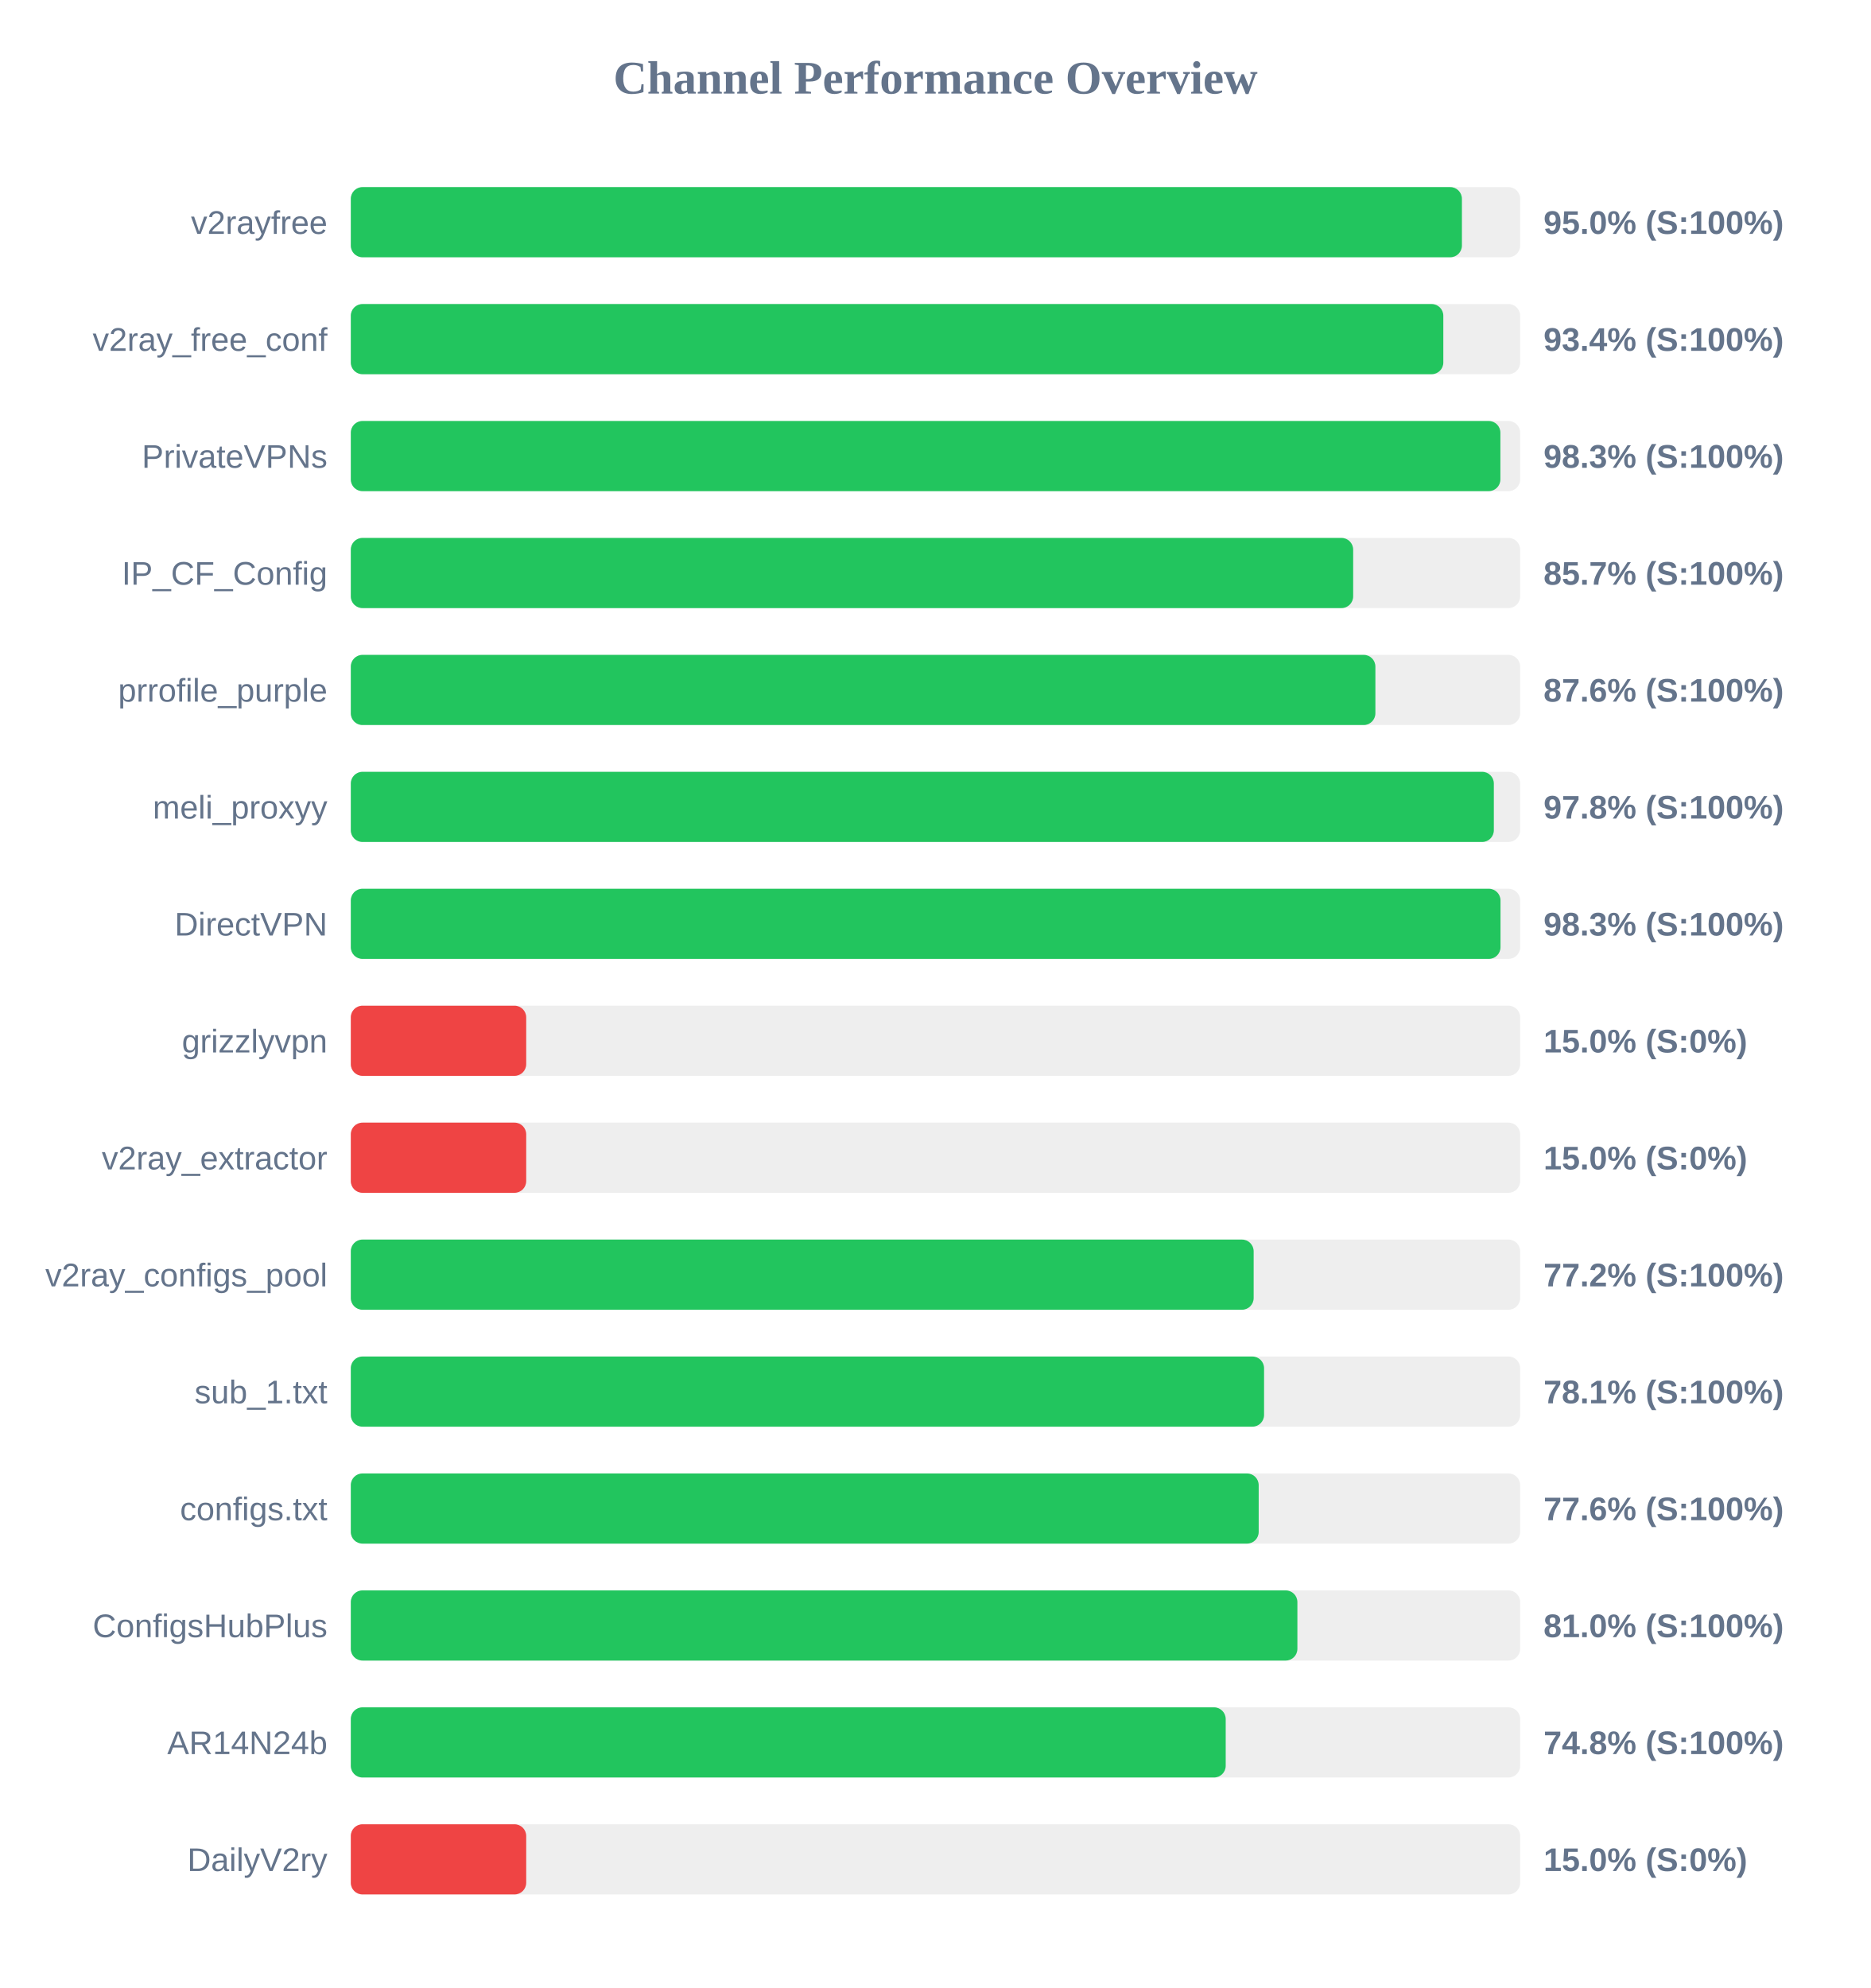
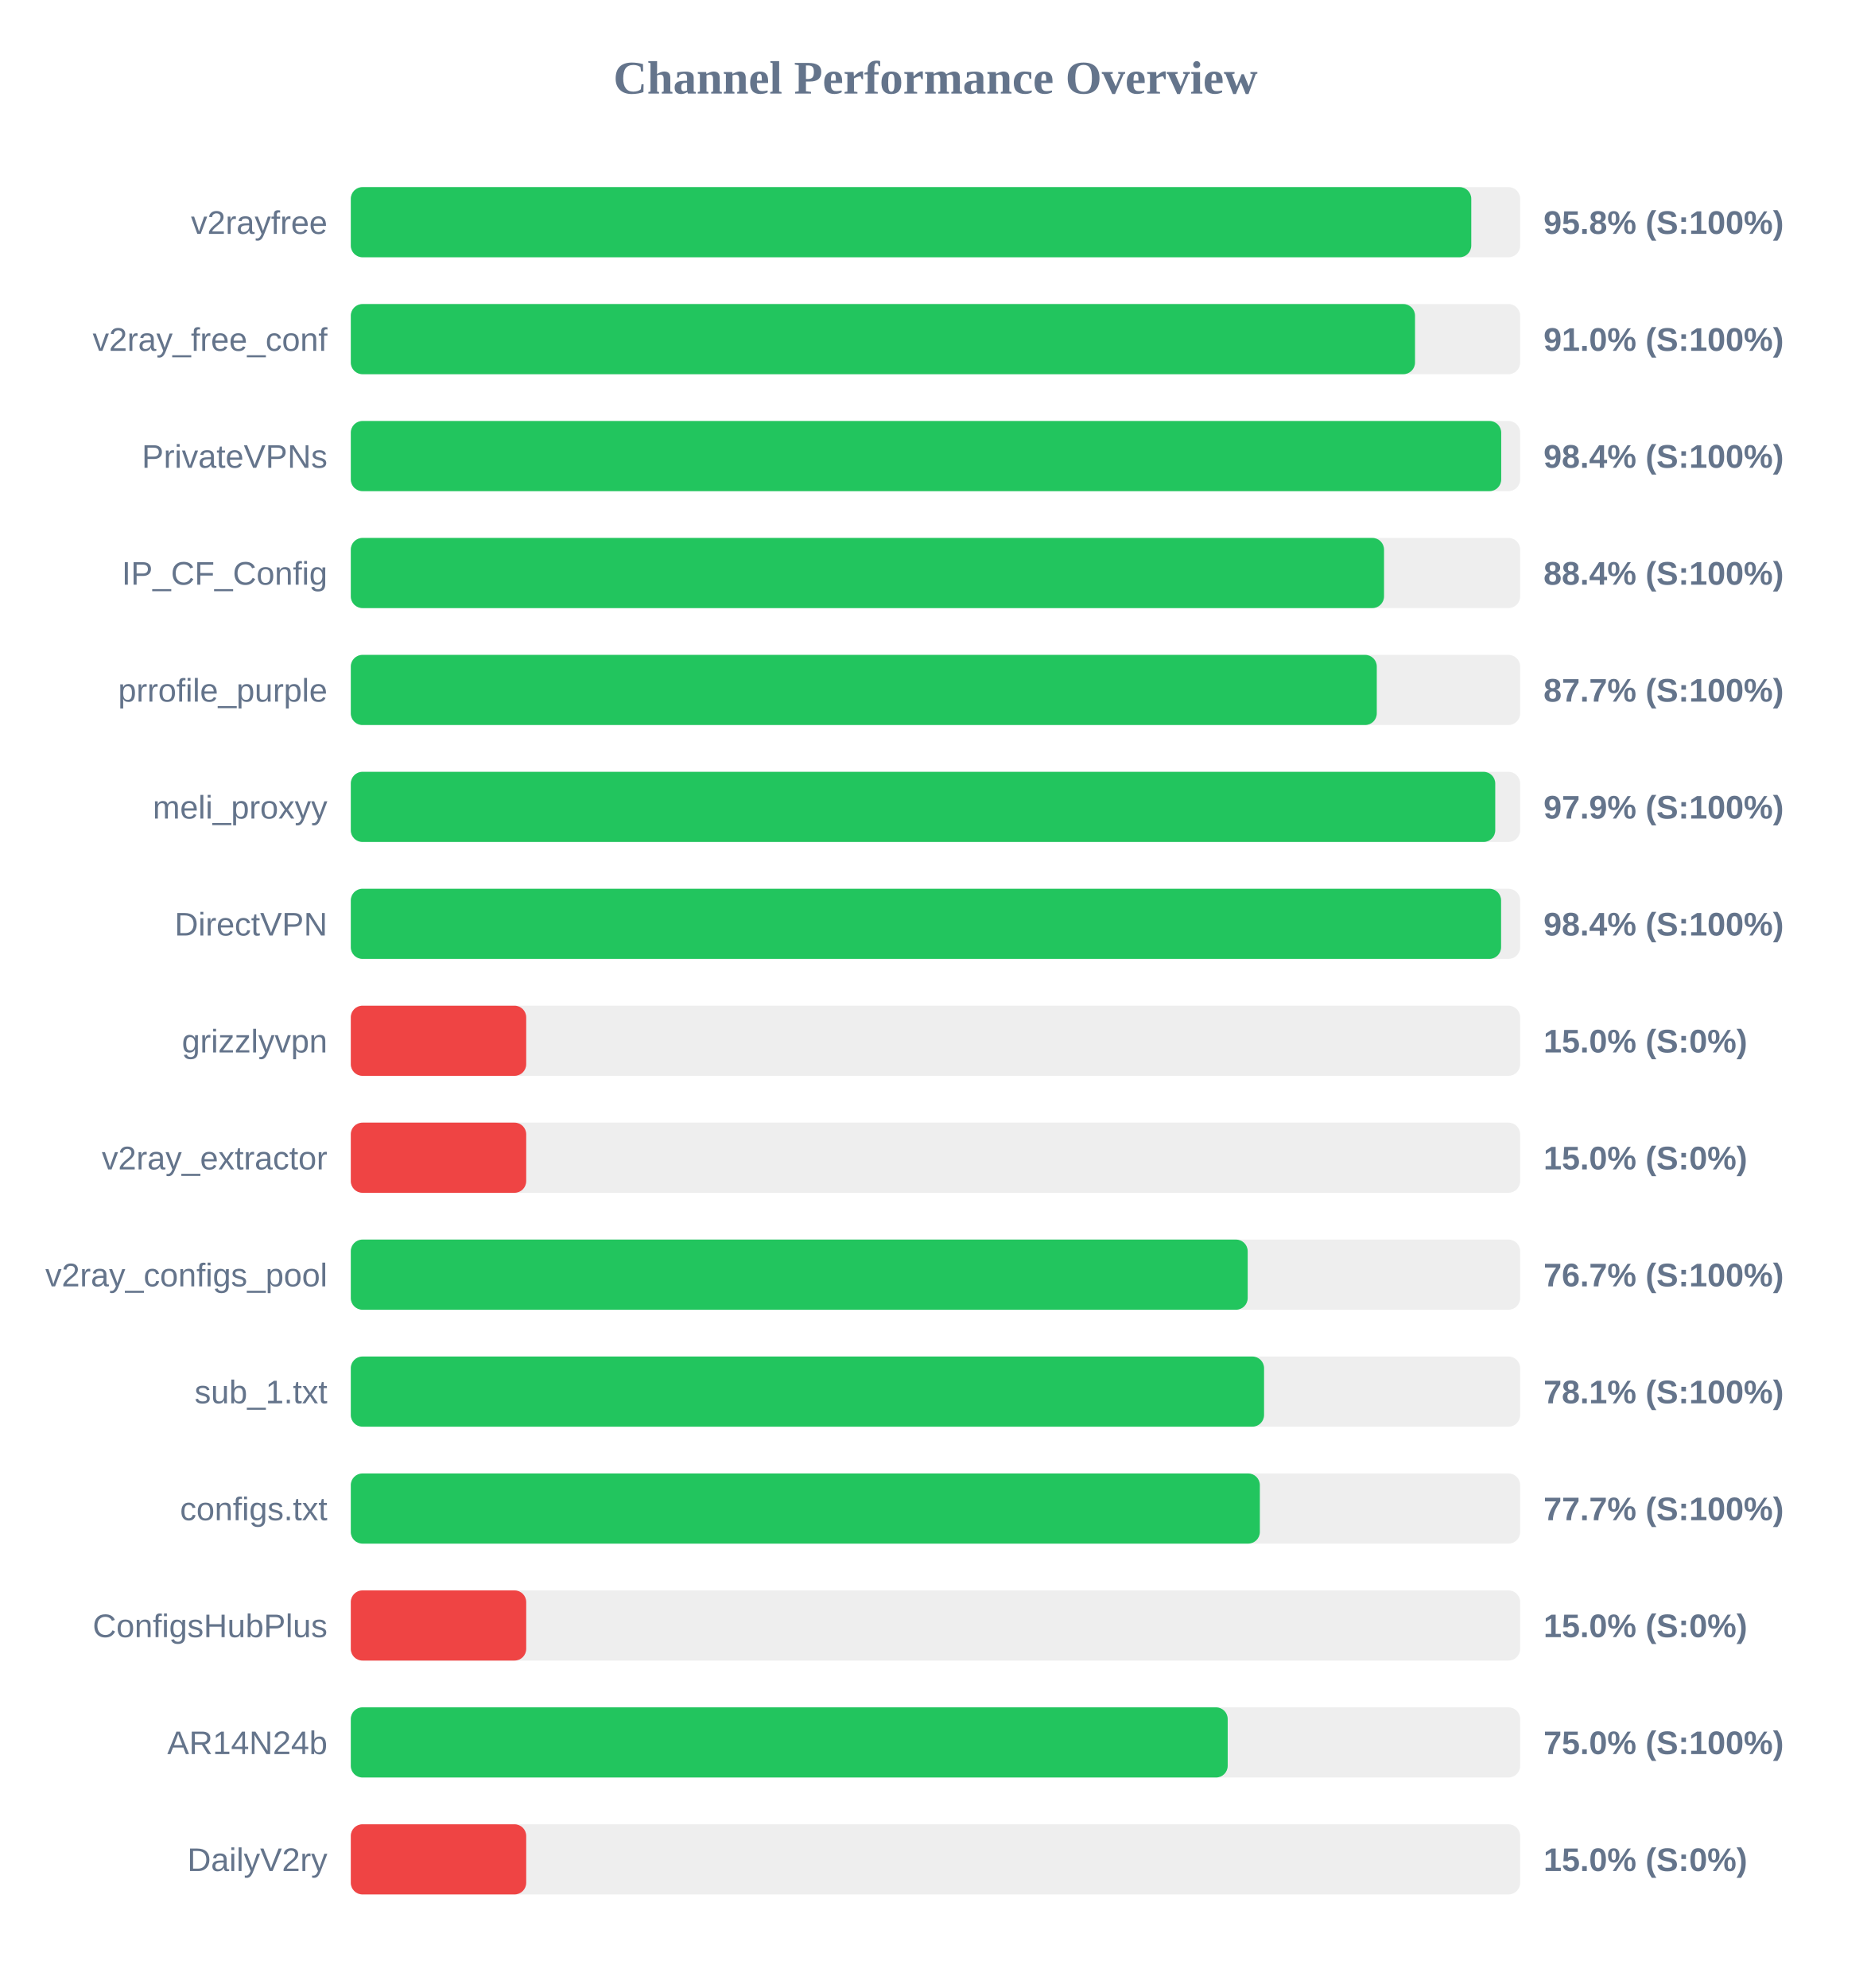
<svg xmlns="http://www.w3.org/2000/svg" width="800" height="850" version="1.1">
  <style>
        .row { font: 14px Arial; fill: #64748b; }
        .score { font: bold 14px Arial; fill: #64748b; }
    </style>
  <text x="400" y="40" text-anchor="middle" font-size="20px" font-weight="bold" fill="#64748b">Channel Performance Overview</text>
  <rect x="150" y="80" width="500" height="30" fill="#eee" rx="5" />
-   <rect x="150" y="80" width="475.1" height="30" fill="#22c55e" rx="5" />
+   <rect x="150" y="80" width="479.1" height="30" fill="#22c55e" rx="5" />
  <text x="140" y="100" text-anchor="end" class="row">v2rayfree</text>
-   <text x="660" y="100" text-anchor="start" class="score">95.0% (S:100%)</text>
+   <text x="660" y="100" text-anchor="start" class="score">95.8% (S:100%)</text>
  <rect x="150" y="130" width="500" height="30" fill="#eee" rx="5" />
-   <rect x="150" y="130" width="467.15" height="30" fill="#22c55e" rx="5" />
+   <rect x="150" y="130" width="455.05" height="30" fill="#22c55e" rx="5" />
  <text x="140" y="150" text-anchor="end" class="row">v2ray_free_conf</text>
-   <text x="660" y="150" text-anchor="start" class="score">93.4% (S:100%)</text>
+   <text x="660" y="150" text-anchor="start" class="score">91.0% (S:100%)</text>
  <rect x="150" y="180" width="500" height="30" fill="#eee" rx="5" />
-   <rect x="150" y="180" width="491.55" height="30" fill="#22c55e" rx="5" />
+   <rect x="150" y="180" width="491.9" height="30" fill="#22c55e" rx="5" />
  <text x="140" y="200" text-anchor="end" class="row">PrivateVPNs</text>
-   <text x="660" y="200" text-anchor="start" class="score">98.3% (S:100%)</text>
+   <text x="660" y="200" text-anchor="start" class="score">98.4% (S:100%)</text>
  <rect x="150" y="230" width="500" height="30" fill="#eee" rx="5" />
-   <rect x="150" y="230" width="428.6" height="30" fill="#22c55e" rx="5" />
+   <rect x="150" y="230" width="441.8" height="30" fill="#22c55e" rx="5" />
  <text x="140" y="250" text-anchor="end" class="row">IP_CF_Config</text>
-   <text x="660" y="250" text-anchor="start" class="score">85.7% (S:100%)</text>
+   <text x="660" y="250" text-anchor="start" class="score">88.4% (S:100%)</text>
  <rect x="150" y="280" width="500" height="30" fill="#eee" rx="5" />
-   <rect x="150" y="280" width="438.1" height="30" fill="#22c55e" rx="5" />
+   <rect x="150" y="280" width="438.7" height="30" fill="#22c55e" rx="5" />
  <text x="140" y="300" text-anchor="end" class="row">prrofile_purple</text>
-   <text x="660" y="300" text-anchor="start" class="score">87.6% (S:100%)</text>
+   <text x="660" y="300" text-anchor="start" class="score">87.7% (S:100%)</text>
  <rect x="150" y="330" width="500" height="30" fill="#eee" rx="5" />
-   <rect x="150" y="330" width="488.75" height="30" fill="#22c55e" rx="5" />
+   <rect x="150" y="330" width="489.35" height="30" fill="#22c55e" rx="5" />
  <text x="140" y="350" text-anchor="end" class="row">meli_proxyy</text>
-   <text x="660" y="350" text-anchor="start" class="score">97.8% (S:100%)</text>
+   <text x="660" y="350" text-anchor="start" class="score">97.9% (S:100%)</text>
  <rect x="150" y="380" width="500" height="30" fill="#eee" rx="5" />
-   <rect x="150" y="380" width="491.6" height="30" fill="#22c55e" rx="5" />
+   <rect x="150" y="380" width="491.85" height="30" fill="#22c55e" rx="5" />
  <text x="140" y="400" text-anchor="end" class="row">DirectVPN</text>
-   <text x="660" y="400" text-anchor="start" class="score">98.3% (S:100%)</text>
+   <text x="660" y="400" text-anchor="start" class="score">98.4% (S:100%)</text>
  <rect x="150" y="430" width="500" height="30" fill="#eee" rx="5" />
  <rect x="150" y="430" width="75.0" height="30" fill="#ef4444" rx="5" />
  <text x="140" y="450" text-anchor="end" class="row">grizzlyvpn</text>
  <text x="660" y="450" text-anchor="start" class="score">15.0% (S:0%)</text>
  <rect x="150" y="480" width="500" height="30" fill="#eee" rx="5" />
  <rect x="150" y="480" width="75.0" height="30" fill="#ef4444" rx="5" />
  <text x="140" y="500" text-anchor="end" class="row">v2ray_extractor</text>
  <text x="660" y="500" text-anchor="start" class="score">15.0% (S:0%)</text>
  <rect x="150" y="530" width="500" height="30" fill="#eee" rx="5" />
-   <rect x="150" y="530" width="386.05" height="30" fill="#22c55e" rx="5" />
+   <rect x="150" y="530" width="383.5" height="30" fill="#22c55e" rx="5" />
  <text x="140" y="550" text-anchor="end" class="row">v2ray_configs_pool</text>
-   <text x="660" y="550" text-anchor="start" class="score">77.2% (S:100%)</text>
+   <text x="660" y="550" text-anchor="start" class="score">76.7% (S:100%)</text>
  <rect x="150" y="580" width="500" height="30" fill="#eee" rx="5" />
  <rect x="150" y="580" width="390.5" height="30" fill="#22c55e" rx="5" />
  <text x="140" y="600" text-anchor="end" class="row">sub_1.txt</text>
  <text x="660" y="600" text-anchor="start" class="score">78.1% (S:100%)</text>
  <rect x="150" y="630" width="500" height="30" fill="#eee" rx="5" />
-   <rect x="150" y="630" width="388.2" height="30" fill="#22c55e" rx="5" />
+   <rect x="150" y="630" width="388.7" height="30" fill="#22c55e" rx="5" />
  <text x="140" y="650" text-anchor="end" class="row">configs.txt</text>
-   <text x="660" y="650" text-anchor="start" class="score">77.6% (S:100%)</text>
+   <text x="660" y="650" text-anchor="start" class="score">77.7% (S:100%)</text>
  <rect x="150" y="680" width="500" height="30" fill="#eee" rx="5" />
-   <rect x="150" y="680" width="404.75" height="30" fill="#22c55e" rx="5" />
+   <rect x="150" y="680" width="75.0" height="30" fill="#ef4444" rx="5" />
  <text x="140" y="700" text-anchor="end" class="row">ConfigsHubPlus</text>
-   <text x="660" y="700" text-anchor="start" class="score">81.0% (S:100%)</text>
+   <text x="660" y="700" text-anchor="start" class="score">15.0% (S:0%)</text>
  <rect x="150" y="730" width="500" height="30" fill="#eee" rx="5" />
-   <rect x="150" y="730" width="374.1" height="30" fill="#22c55e" rx="5" />
+   <rect x="150" y="730" width="374.95" height="30" fill="#22c55e" rx="5" />
  <text x="140" y="750" text-anchor="end" class="row">AR14N24b</text>
-   <text x="660" y="750" text-anchor="start" class="score">74.8% (S:100%)</text>
+   <text x="660" y="750" text-anchor="start" class="score">75.0% (S:100%)</text>
  <rect x="150" y="780" width="500" height="30" fill="#eee" rx="5" />
  <rect x="150" y="780" width="75.0" height="30" fill="#ef4444" rx="5" />
  <text x="140" y="800" text-anchor="end" class="row">DailyV2ry</text>
  <text x="660" y="800" text-anchor="start" class="score">15.0% (S:0%)</text>
</svg>
